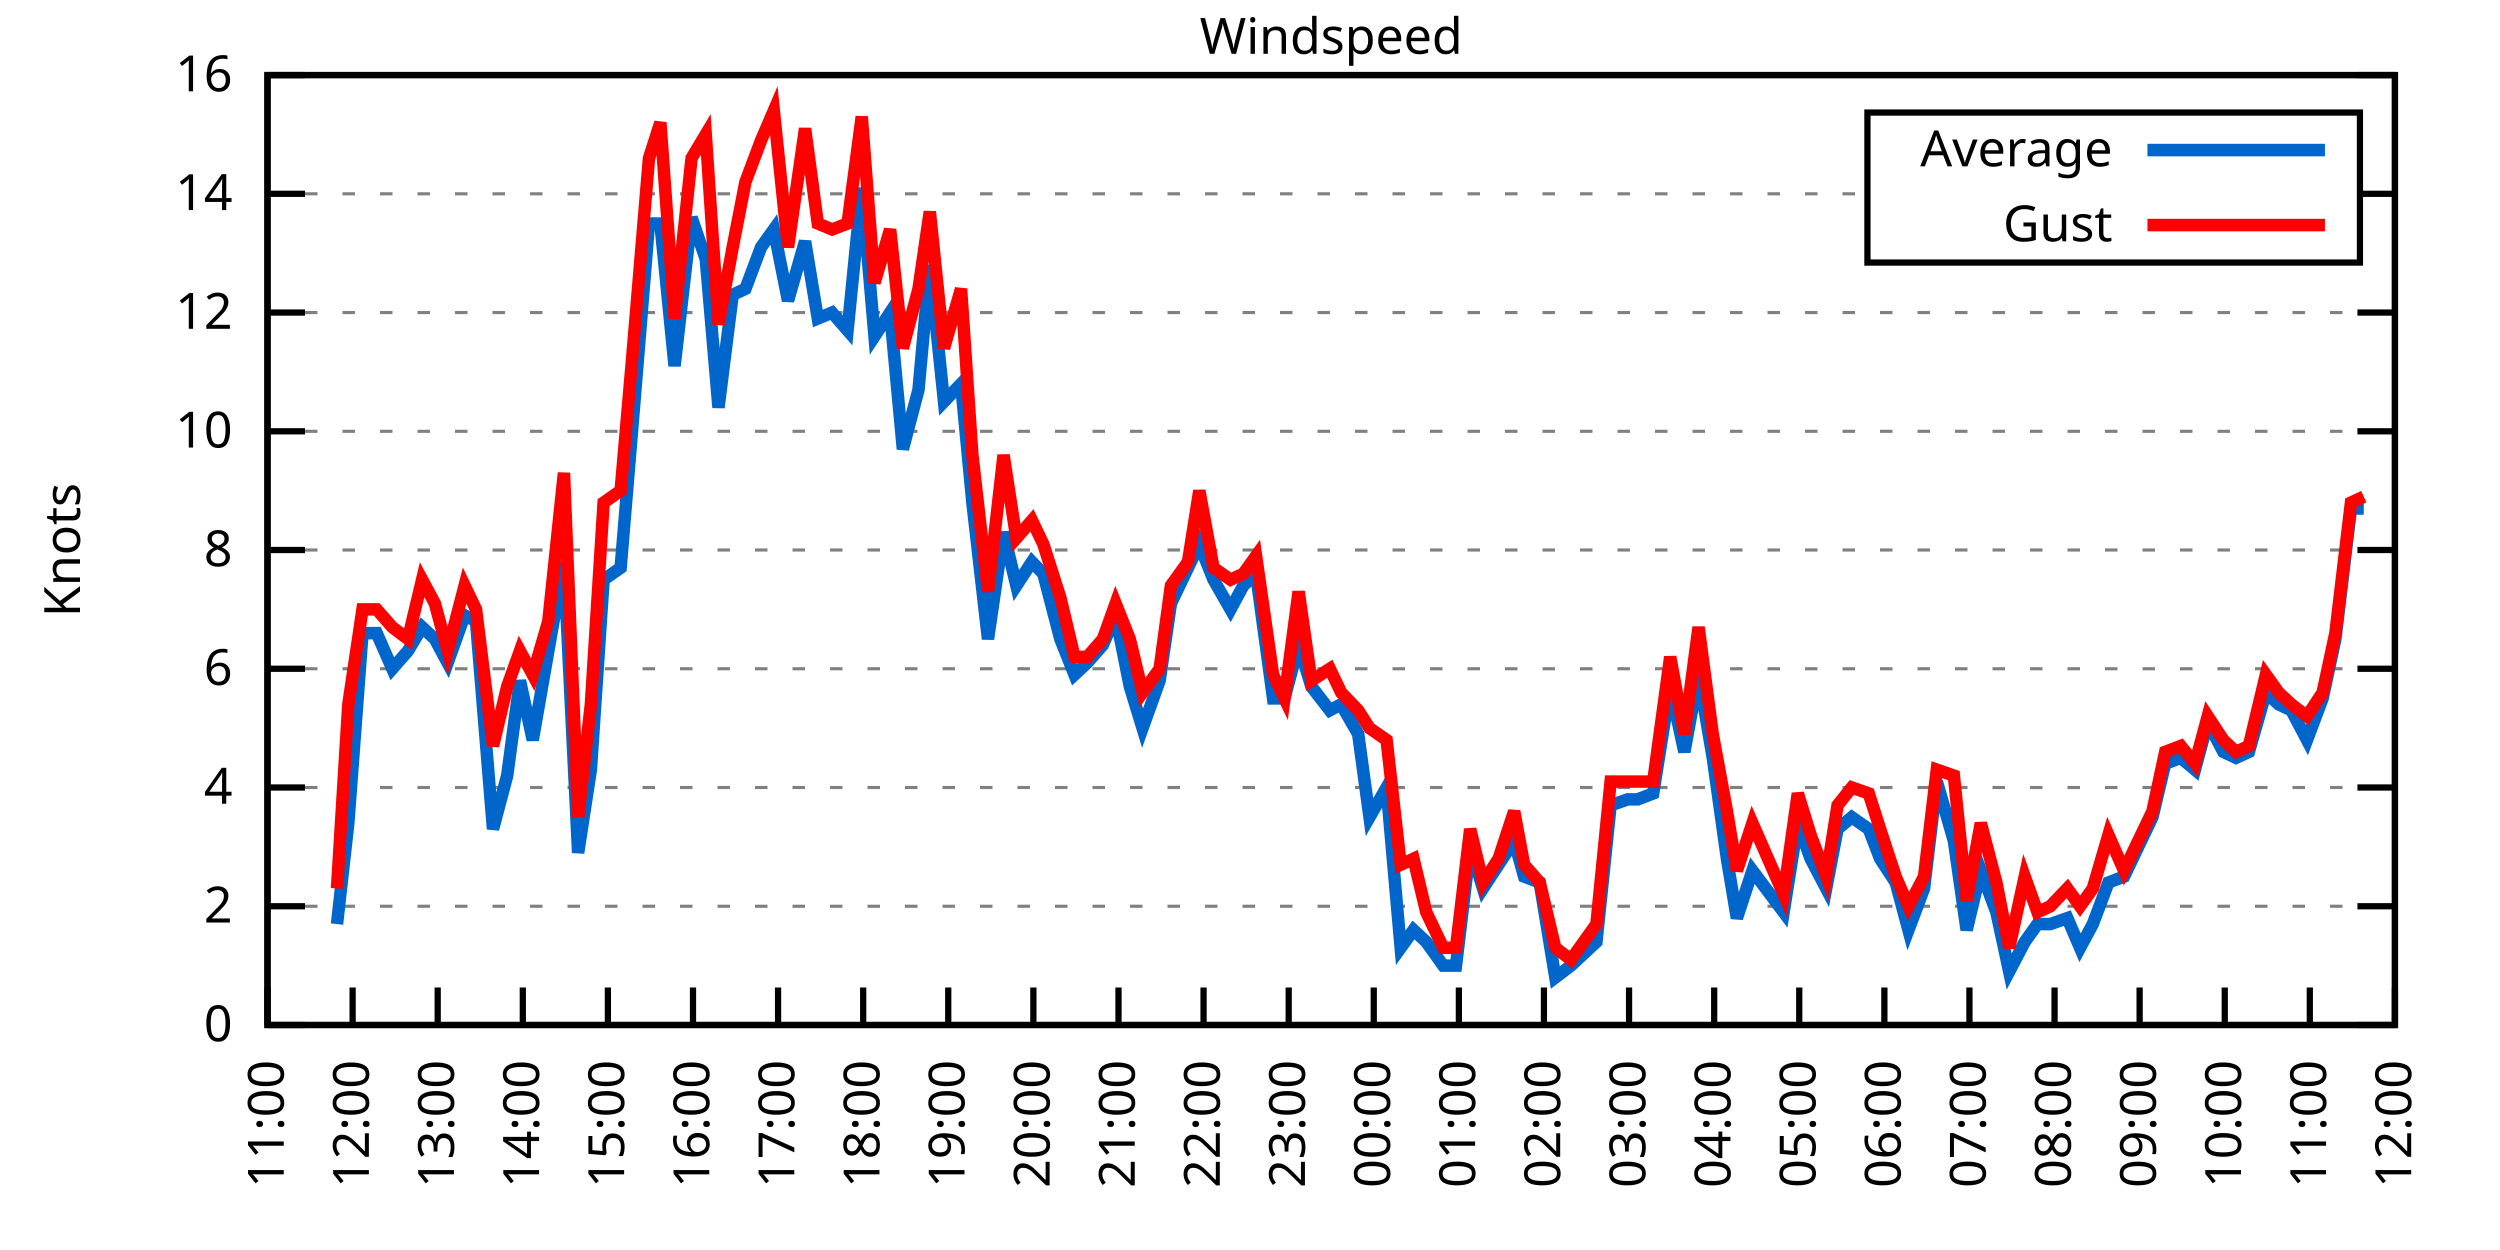
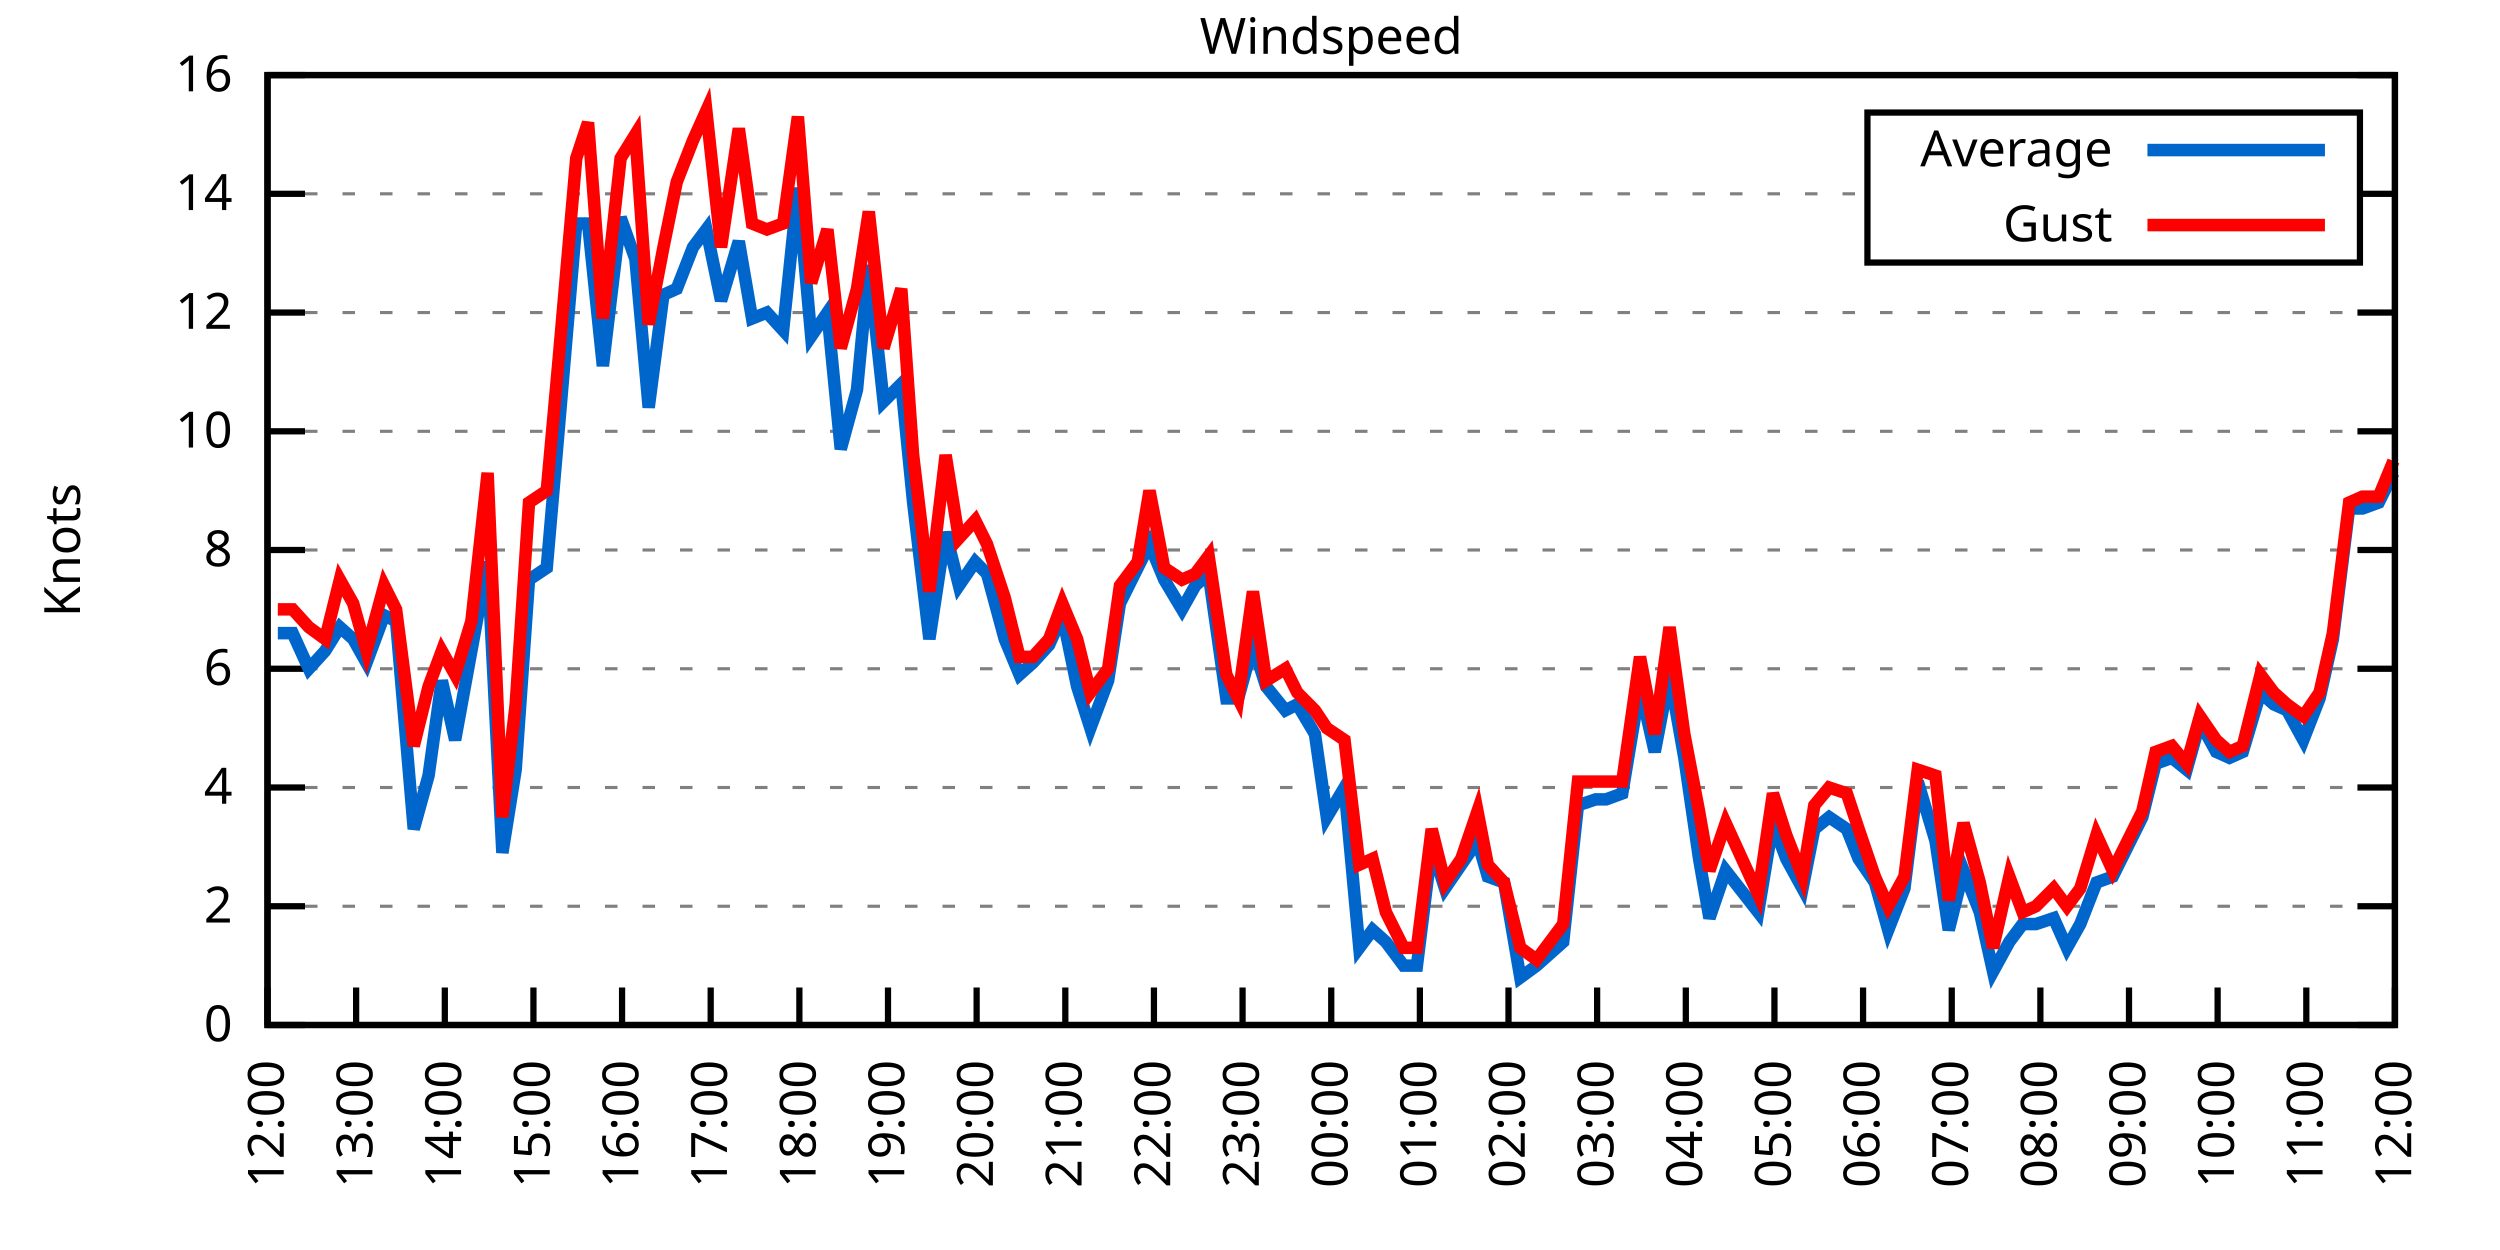
<svg xmlns="http://www.w3.org/2000/svg" xmlns:xlink="http://www.w3.org/1999/xlink" width="400" height="200" viewBox="0 0 400 200">
  <g id="gnuplot_canvas">
    <rect x="0" y="0" width="400" height="200" fill="none" />
    <defs>
      <circle id="gpDot" r="0.5" stroke-width="0.5" stroke="currentColor" />
      <path id="gpPt0" stroke-width="0.333" stroke="currentColor" d="M-1,0 h2 M0,-1 v2" />
      <path id="gpPt1" stroke-width="0.333" stroke="currentColor" d="M-1,-1 L1,1 M1,-1 L-1,1" />
      <path id="gpPt2" stroke-width="0.333" stroke="currentColor" d="M-1,0 L1,0 M0,-1 L0,1 M-1,-1 L1,1 M-1,1 L1,-1" />
      <rect id="gpPt3" stroke-width="0.333" stroke="currentColor" x="-1" y="-1" width="2" height="2" />
      <rect id="gpPt4" stroke-width="0.333" stroke="currentColor" fill="currentColor" x="-1" y="-1" width="2" height="2" />
      <circle id="gpPt5" stroke-width="0.333" stroke="currentColor" cx="0" cy="0" r="1" />
      <use xlink:href="#gpPt5" id="gpPt6" fill="currentColor" stroke="none" />
      <path id="gpPt7" stroke-width="0.333" stroke="currentColor" d="M0,-1.33 L-1.33,0.67 L1.33,0.67 z" />
      <use xlink:href="#gpPt7" id="gpPt8" fill="currentColor" stroke="none" />
      <use xlink:href="#gpPt7" id="gpPt9" stroke="currentColor" transform="rotate(180)" />
      <use xlink:href="#gpPt9" id="gpPt10" fill="currentColor" stroke="none" />
      <use xlink:href="#gpPt3" id="gpPt11" stroke="currentColor" transform="rotate(45)" />
      <use xlink:href="#gpPt11" id="gpPt12" fill="currentColor" stroke="none" />
      <path id="gpPt13" stroke-width="0.333" stroke="currentColor" d="M0,1.330 L1.265,0.411 L0.782,-1.067 L-0.782,-1.076 L-1.265,0.411 z" />
      <use xlink:href="#gpPt13" id="gpPt14" fill="currentColor" stroke="none" />
      <filter id="textbox" filterUnits="objectBoundingBox" x="0" y="0" height="1" width="1">
        <feFlood flood-color="white" flood-opacity="1" result="bgnd" />
        <feComposite in="SourceGraphic" in2="bgnd" operator="atop" />
      </filter>
      <filter id="greybox" filterUnits="objectBoundingBox" x="0" y="0" height="1" width="1">
        <feFlood flood-color="lightgrey" flood-opacity="1" result="grey" />
        <feComposite in="SourceGraphic" in2="grey" operator="atop" />
      </filter>
    </defs>
    <g fill="none" color="white" stroke="currentColor" stroke-width="1.00" stroke-linecap="butt" stroke-linejoin="miter">
</g>
    <g fill="none" color="black" stroke="currentColor" stroke-width="1.00" stroke-linecap="butt" stroke-linejoin="miter">
      <g stroke="none" shape-rendering="crispEdges">
        <polygon fill="rgb(255, 255, 255)" points="42.80,164.00 383.18,164.00 383.18,12.02 42.80,12.02 " />
      </g>
    </g>
    <g fill="none" color="black" stroke="currentColor" stroke-width="1.00" stroke-linecap="butt" stroke-linejoin="miter">
</g>
    <g fill="none" color="black" stroke="black" stroke-width="0.50" stroke-linecap="butt" stroke-linejoin="miter">
</g>
    <g fill="none" color="gray" stroke="currentColor" stroke-width="0.50" stroke-linecap="butt" stroke-linejoin="miter">
      <path stroke="gray" stroke-dasharray="2,4" class="gridline" d="M42.80,164.00 L383.19,164.00  " />
    </g>
    <g fill="none" color="gray" stroke="gray" stroke-width="1.00" stroke-linecap="butt" stroke-linejoin="miter">
</g>
    <g fill="none" color="black" stroke="currentColor" stroke-width="1.00" stroke-linecap="butt" stroke-linejoin="miter">
      <path stroke="black" d="M42.80,164.00 L48.80,164.00 M383.19,164.00 L377.19,164.00  " />
      <g transform="translate(37.20,166.60)" stroke="none" fill="black" font-family="Sans" font-size="8.00" text-anchor="end">
        <text>
          <tspan font-family="Sans"> 0</tspan>
        </text>
      </g>
    </g>
    <g fill="none" color="black" stroke="currentColor" stroke-width="1.00" stroke-linecap="butt" stroke-linejoin="miter">
</g>
    <g fill="none" color="black" stroke="black" stroke-width="0.50" stroke-linecap="butt" stroke-linejoin="miter">
</g>
    <g fill="none" color="gray" stroke="currentColor" stroke-width="0.50" stroke-linecap="butt" stroke-linejoin="miter">
      <path stroke="gray" stroke-dasharray="2,4" class="gridline" d="M42.80,145.00 L383.19,145.00  " />
    </g>
    <g fill="none" color="gray" stroke="gray" stroke-width="1.00" stroke-linecap="butt" stroke-linejoin="miter">
</g>
    <g fill="none" color="black" stroke="currentColor" stroke-width="1.00" stroke-linecap="butt" stroke-linejoin="miter">
      <path stroke="black" d="M42.80,145.00 L48.80,145.00 M383.19,145.00 L377.19,145.00  " />
      <g transform="translate(37.20,147.60)" stroke="none" fill="black" font-family="Sans" font-size="8.00" text-anchor="end">
        <text>
          <tspan font-family="Sans"> 2</tspan>
        </text>
      </g>
    </g>
    <g fill="none" color="black" stroke="currentColor" stroke-width="1.00" stroke-linecap="butt" stroke-linejoin="miter">
</g>
    <g fill="none" color="black" stroke="black" stroke-width="0.50" stroke-linecap="butt" stroke-linejoin="miter">
</g>
    <g fill="none" color="gray" stroke="currentColor" stroke-width="0.50" stroke-linecap="butt" stroke-linejoin="miter">
      <path stroke="gray" stroke-dasharray="2,4" class="gridline" d="M42.80,126.00 L383.19,126.00  " />
    </g>
    <g fill="none" color="gray" stroke="gray" stroke-width="1.00" stroke-linecap="butt" stroke-linejoin="miter">
</g>
    <g fill="none" color="black" stroke="currentColor" stroke-width="1.00" stroke-linecap="butt" stroke-linejoin="miter">
      <path stroke="black" d="M42.80,126.00 L48.80,126.00 M383.19,126.00 L377.19,126.00  " />
      <g transform="translate(37.20,128.60)" stroke="none" fill="black" font-family="Sans" font-size="8.00" text-anchor="end">
        <text>
          <tspan font-family="Sans"> 4</tspan>
        </text>
      </g>
    </g>
    <g fill="none" color="black" stroke="currentColor" stroke-width="1.00" stroke-linecap="butt" stroke-linejoin="miter">
</g>
    <g fill="none" color="black" stroke="black" stroke-width="0.50" stroke-linecap="butt" stroke-linejoin="miter">
</g>
    <g fill="none" color="gray" stroke="currentColor" stroke-width="0.50" stroke-linecap="butt" stroke-linejoin="miter">
      <path stroke="gray" stroke-dasharray="2,4" class="gridline" d="M42.80,107.00 L383.19,107.00  " />
    </g>
    <g fill="none" color="gray" stroke="gray" stroke-width="1.00" stroke-linecap="butt" stroke-linejoin="miter">
</g>
    <g fill="none" color="black" stroke="currentColor" stroke-width="1.00" stroke-linecap="butt" stroke-linejoin="miter">
      <path stroke="black" d="M42.80,107.00 L48.80,107.00 M383.19,107.00 L377.19,107.00  " />
      <g transform="translate(37.20,109.60)" stroke="none" fill="black" font-family="Sans" font-size="8.00" text-anchor="end">
        <text>
          <tspan font-family="Sans"> 6</tspan>
        </text>
      </g>
    </g>
    <g fill="none" color="black" stroke="currentColor" stroke-width="1.00" stroke-linecap="butt" stroke-linejoin="miter">
</g>
    <g fill="none" color="black" stroke="black" stroke-width="0.50" stroke-linecap="butt" stroke-linejoin="miter">
</g>
    <g fill="none" color="gray" stroke="currentColor" stroke-width="0.50" stroke-linecap="butt" stroke-linejoin="miter">
      <path stroke="gray" stroke-dasharray="2,4" class="gridline" d="M42.80,88.00 L383.19,88.00  " />
    </g>
    <g fill="none" color="gray" stroke="gray" stroke-width="1.00" stroke-linecap="butt" stroke-linejoin="miter">
</g>
    <g fill="none" color="black" stroke="currentColor" stroke-width="1.00" stroke-linecap="butt" stroke-linejoin="miter">
      <path stroke="black" d="M42.80,88.00 L48.80,88.00 M383.19,88.00 L377.19,88.00  " />
      <g transform="translate(37.20,90.60)" stroke="none" fill="black" font-family="Sans" font-size="8.00" text-anchor="end">
        <text>
          <tspan font-family="Sans"> 8</tspan>
        </text>
      </g>
    </g>
    <g fill="none" color="black" stroke="currentColor" stroke-width="1.00" stroke-linecap="butt" stroke-linejoin="miter">
</g>
    <g fill="none" color="black" stroke="black" stroke-width="0.50" stroke-linecap="butt" stroke-linejoin="miter">
</g>
    <g fill="none" color="gray" stroke="currentColor" stroke-width="0.50" stroke-linecap="butt" stroke-linejoin="miter">
      <path stroke="gray" stroke-dasharray="2,4" class="gridline" d="M42.80,69.01 L383.19,69.01  " />
    </g>
    <g fill="none" color="gray" stroke="gray" stroke-width="1.00" stroke-linecap="butt" stroke-linejoin="miter">
</g>
    <g fill="none" color="black" stroke="currentColor" stroke-width="1.00" stroke-linecap="butt" stroke-linejoin="miter">
      <path stroke="black" d="M42.80,69.01 L48.80,69.01 M383.19,69.01 L377.19,69.01  " />
      <g transform="translate(37.20,71.61)" stroke="none" fill="black" font-family="Sans" font-size="8.00" text-anchor="end">
        <text>
          <tspan font-family="Sans"> 10</tspan>
        </text>
      </g>
    </g>
    <g fill="none" color="black" stroke="currentColor" stroke-width="1.00" stroke-linecap="butt" stroke-linejoin="miter">
</g>
    <g fill="none" color="black" stroke="black" stroke-width="0.50" stroke-linecap="butt" stroke-linejoin="miter">
</g>
    <g fill="none" color="gray" stroke="currentColor" stroke-width="0.50" stroke-linecap="butt" stroke-linejoin="miter">
      <path stroke="gray" stroke-dasharray="2,4" class="gridline" d="M42.80,50.01 L383.19,50.01  " />
    </g>
    <g fill="none" color="gray" stroke="gray" stroke-width="1.00" stroke-linecap="butt" stroke-linejoin="miter">
</g>
    <g fill="none" color="black" stroke="currentColor" stroke-width="1.00" stroke-linecap="butt" stroke-linejoin="miter">
      <path stroke="black" d="M42.80,50.01 L48.80,50.01 M383.19,50.01 L377.19,50.01  " />
      <g transform="translate(37.20,52.61)" stroke="none" fill="black" font-family="Sans" font-size="8.00" text-anchor="end">
        <text>
          <tspan font-family="Sans"> 12</tspan>
        </text>
      </g>
    </g>
    <g fill="none" color="black" stroke="currentColor" stroke-width="1.00" stroke-linecap="butt" stroke-linejoin="miter">
</g>
    <g fill="none" color="black" stroke="black" stroke-width="0.50" stroke-linecap="butt" stroke-linejoin="miter">
</g>
    <g fill="none" color="gray" stroke="currentColor" stroke-width="0.50" stroke-linecap="butt" stroke-linejoin="miter">
      <path stroke="gray" stroke-dasharray="2,4" class="gridline" d="M42.80,31.01 L298.79,31.01 M377.59,31.01 L383.19,31.01  " />
    </g>
    <g fill="none" color="gray" stroke="gray" stroke-width="1.00" stroke-linecap="butt" stroke-linejoin="miter">
</g>
    <g fill="none" color="black" stroke="currentColor" stroke-width="1.00" stroke-linecap="butt" stroke-linejoin="miter">
      <path stroke="black" d="M42.80,31.01 L48.80,31.01 M383.19,31.01 L377.19,31.01  " />
      <g transform="translate(37.20,33.61)" stroke="none" fill="black" font-family="Sans" font-size="8.00" text-anchor="end">
        <text>
          <tspan font-family="Sans"> 14</tspan>
        </text>
      </g>
    </g>
    <g fill="none" color="black" stroke="currentColor" stroke-width="1.00" stroke-linecap="butt" stroke-linejoin="miter">
</g>
    <g fill="none" color="black" stroke="black" stroke-width="0.50" stroke-linecap="butt" stroke-linejoin="miter">
</g>
    <g fill="none" color="gray" stroke="currentColor" stroke-width="0.50" stroke-linecap="butt" stroke-linejoin="miter">
      <path stroke="gray" stroke-dasharray="2,4" class="gridline" d="M42.80,12.01 L383.19,12.01  " />
    </g>
    <g fill="none" color="gray" stroke="gray" stroke-width="1.00" stroke-linecap="butt" stroke-linejoin="miter">
</g>
    <g fill="none" color="black" stroke="currentColor" stroke-width="1.00" stroke-linecap="butt" stroke-linejoin="miter">
      <path stroke="black" d="M42.80,12.01 L48.80,12.01 M383.19,12.01 L377.19,12.01  " />
      <g transform="translate(37.20,14.61)" stroke="none" fill="black" font-family="Sans" font-size="8.00" text-anchor="end">
        <text>
          <tspan font-family="Sans"> 16</tspan>
        </text>
      </g>
    </g>
    <g fill="none" color="black" stroke="currentColor" stroke-width="1.00" stroke-linecap="butt" stroke-linejoin="miter">
      <path stroke="black" d="M42.80,164.00 L42.80,158.00  " />
      <g transform="translate(45.40,169.60) rotate(270.00)" stroke="none" fill="black" font-family="Sans" font-size="8.00" text-anchor="end">
        <text>
-           <tspan font-family="Sans">11:00</tspan>
-         </text>
-       </g>
-     </g>
-     <g fill="none" color="black" stroke="currentColor" stroke-width="1.00" stroke-linecap="butt" stroke-linejoin="miter">
-       <path stroke="black" d="M56.42,164.00 L56.42,158.00  " />
-       <g transform="translate(59.02,169.60) rotate(270.00)" stroke="none" fill="black" font-family="Sans" font-size="8.00" text-anchor="end">
-         <text>
          <tspan font-family="Sans">12:00</tspan>
        </text>
      </g>
    </g>
    <g fill="none" color="black" stroke="currentColor" stroke-width="1.00" stroke-linecap="butt" stroke-linejoin="miter">
-       <path stroke="black" d="M70.03,164.00 L70.03,158.00  " />
-       <g transform="translate(72.63,169.60) rotate(270.00)" stroke="none" fill="black" font-family="Sans" font-size="8.00" text-anchor="end">
+       <path stroke="black" d="M56.98,164.00 L56.98,158.00  " />
+       <g transform="translate(59.58,169.60) rotate(270.00)" stroke="none" fill="black" font-family="Sans" font-size="8.00" text-anchor="end">
        <text>
          <tspan font-family="Sans">13:00</tspan>
        </text>
      </g>
    </g>
    <g fill="none" color="black" stroke="currentColor" stroke-width="1.00" stroke-linecap="butt" stroke-linejoin="miter">
-       <path stroke="black" d="M83.65,164.00 L83.65,158.00  " />
-       <g transform="translate(86.25,169.60) rotate(270.00)" stroke="none" fill="black" font-family="Sans" font-size="8.00" text-anchor="end">
+       <path stroke="black" d="M71.17,164.00 L71.17,158.00  " />
+       <g transform="translate(73.77,169.60) rotate(270.00)" stroke="none" fill="black" font-family="Sans" font-size="8.00" text-anchor="end">
        <text>
          <tspan font-family="Sans">14:00</tspan>
        </text>
      </g>
    </g>
    <g fill="none" color="black" stroke="currentColor" stroke-width="1.00" stroke-linecap="butt" stroke-linejoin="miter">
-       <path stroke="black" d="M97.26,164.00 L97.26,158.00  " />
-       <g transform="translate(99.86,169.60) rotate(270.00)" stroke="none" fill="black" font-family="Sans" font-size="8.00" text-anchor="end">
+       <path stroke="black" d="M85.35,164.00 L85.35,158.00  " />
+       <g transform="translate(87.95,169.60) rotate(270.00)" stroke="none" fill="black" font-family="Sans" font-size="8.00" text-anchor="end">
        <text>
          <tspan font-family="Sans">15:00</tspan>
        </text>
      </g>
    </g>
    <g fill="none" color="black" stroke="currentColor" stroke-width="1.00" stroke-linecap="butt" stroke-linejoin="miter">
-       <path stroke="black" d="M110.88,164.00 L110.88,158.00  " />
-       <g transform="translate(113.48,169.60) rotate(270.00)" stroke="none" fill="black" font-family="Sans" font-size="8.00" text-anchor="end">
+       <path stroke="black" d="M99.53,164.00 L99.53,158.00  " />
+       <g transform="translate(102.13,169.60) rotate(270.00)" stroke="none" fill="black" font-family="Sans" font-size="8.00" text-anchor="end">
        <text>
          <tspan font-family="Sans">16:00</tspan>
        </text>
      </g>
    </g>
    <g fill="none" color="black" stroke="currentColor" stroke-width="1.00" stroke-linecap="butt" stroke-linejoin="miter">
-       <path stroke="black" d="M124.49,164.00 L124.49,158.00  " />
-       <g transform="translate(127.09,169.60) rotate(270.00)" stroke="none" fill="black" font-family="Sans" font-size="8.00" text-anchor="end">
+       <path stroke="black" d="M113.71,164.00 L113.71,158.00  " />
+       <g transform="translate(116.31,169.60) rotate(270.00)" stroke="none" fill="black" font-family="Sans" font-size="8.00" text-anchor="end">
        <text>
          <tspan font-family="Sans">17:00</tspan>
        </text>
      </g>
    </g>
    <g fill="none" color="black" stroke="currentColor" stroke-width="1.00" stroke-linecap="butt" stroke-linejoin="miter">
-       <path stroke="black" d="M138.11,164.00 L138.11,158.00  " />
-       <g transform="translate(140.71,169.60) rotate(270.00)" stroke="none" fill="black" font-family="Sans" font-size="8.00" text-anchor="end">
+       <path stroke="black" d="M127.90,164.00 L127.90,158.00  " />
+       <g transform="translate(130.50,169.60) rotate(270.00)" stroke="none" fill="black" font-family="Sans" font-size="8.00" text-anchor="end">
        <text>
          <tspan font-family="Sans">18:00</tspan>
        </text>
      </g>
    </g>
    <g fill="none" color="black" stroke="currentColor" stroke-width="1.00" stroke-linecap="butt" stroke-linejoin="miter">
-       <path stroke="black" d="M151.72,164.00 L151.72,158.00  " />
-       <g transform="translate(154.32,169.60) rotate(270.00)" stroke="none" fill="black" font-family="Sans" font-size="8.00" text-anchor="end">
+       <path stroke="black" d="M142.08,164.00 L142.08,158.00  " />
+       <g transform="translate(144.68,169.60) rotate(270.00)" stroke="none" fill="black" font-family="Sans" font-size="8.00" text-anchor="end">
        <text>
          <tspan font-family="Sans">19:00</tspan>
        </text>
      </g>
    </g>
    <g fill="none" color="black" stroke="currentColor" stroke-width="1.00" stroke-linecap="butt" stroke-linejoin="miter">
-       <path stroke="black" d="M165.34,164.00 L165.34,158.00  " />
-       <g transform="translate(167.94,169.60) rotate(270.00)" stroke="none" fill="black" font-family="Sans" font-size="8.00" text-anchor="end">
+       <path stroke="black" d="M156.26,164.00 L156.26,158.00  " />
+       <g transform="translate(158.86,169.60) rotate(270.00)" stroke="none" fill="black" font-family="Sans" font-size="8.00" text-anchor="end">
        <text>
          <tspan font-family="Sans">20:00</tspan>
        </text>
      </g>
    </g>
    <g fill="none" color="black" stroke="currentColor" stroke-width="1.00" stroke-linecap="butt" stroke-linejoin="miter">
-       <path stroke="black" d="M178.96,164.00 L178.96,158.00  " />
-       <g transform="translate(181.56,169.60) rotate(270.00)" stroke="none" fill="black" font-family="Sans" font-size="8.00" text-anchor="end">
+       <path stroke="black" d="M170.45,164.00 L170.45,158.00  " />
+       <g transform="translate(173.05,169.60) rotate(270.00)" stroke="none" fill="black" font-family="Sans" font-size="8.00" text-anchor="end">
        <text>
          <tspan font-family="Sans">21:00</tspan>
        </text>
      </g>
    </g>
    <g fill="none" color="black" stroke="currentColor" stroke-width="1.00" stroke-linecap="butt" stroke-linejoin="miter">
-       <path stroke="black" d="M192.57,164.00 L192.57,158.00  " />
-       <g transform="translate(195.17,169.60) rotate(270.00)" stroke="none" fill="black" font-family="Sans" font-size="8.00" text-anchor="end">
+       <path stroke="black" d="M184.63,164.00 L184.63,158.00  " />
+       <g transform="translate(187.23,169.60) rotate(270.00)" stroke="none" fill="black" font-family="Sans" font-size="8.00" text-anchor="end">
        <text>
          <tspan font-family="Sans">22:00</tspan>
        </text>
      </g>
    </g>
    <g fill="none" color="black" stroke="currentColor" stroke-width="1.00" stroke-linecap="butt" stroke-linejoin="miter">
-       <path stroke="black" d="M206.19,164.00 L206.19,158.00  " />
-       <g transform="translate(208.79,169.60) rotate(270.00)" stroke="none" fill="black" font-family="Sans" font-size="8.00" text-anchor="end">
+       <path stroke="black" d="M198.81,164.00 L198.81,158.00  " />
+       <g transform="translate(201.41,169.60) rotate(270.00)" stroke="none" fill="black" font-family="Sans" font-size="8.00" text-anchor="end">
        <text>
          <tspan font-family="Sans">23:00</tspan>
        </text>
      </g>
    </g>
    <g fill="none" color="black" stroke="currentColor" stroke-width="1.00" stroke-linecap="butt" stroke-linejoin="miter">
-       <path stroke="black" d="M219.80,164.00 L219.80,158.00  " />
-       <g transform="translate(222.40,169.60) rotate(270.00)" stroke="none" fill="black" font-family="Sans" font-size="8.00" text-anchor="end">
+       <path stroke="black" d="M213.00,164.00 L213.00,158.00  " />
+       <g transform="translate(215.60,169.60) rotate(270.00)" stroke="none" fill="black" font-family="Sans" font-size="8.00" text-anchor="end">
        <text>
          <tspan font-family="Sans">00:00</tspan>
        </text>
      </g>
    </g>
    <g fill="none" color="black" stroke="currentColor" stroke-width="1.00" stroke-linecap="butt" stroke-linejoin="miter">
-       <path stroke="black" d="M233.42,164.00 L233.42,158.00  " />
-       <g transform="translate(236.02,169.60) rotate(270.00)" stroke="none" fill="black" font-family="Sans" font-size="8.00" text-anchor="end">
+       <path stroke="black" d="M227.18,164.00 L227.18,158.00  " />
+       <g transform="translate(229.78,169.60) rotate(270.00)" stroke="none" fill="black" font-family="Sans" font-size="8.00" text-anchor="end">
        <text>
          <tspan font-family="Sans">01:00</tspan>
        </text>
      </g>
    </g>
    <g fill="none" color="black" stroke="currentColor" stroke-width="1.00" stroke-linecap="butt" stroke-linejoin="miter">
-       <path stroke="black" d="M247.03,164.00 L247.03,158.00  " />
-       <g transform="translate(249.63,169.60) rotate(270.00)" stroke="none" fill="black" font-family="Sans" font-size="8.00" text-anchor="end">
+       <path stroke="black" d="M241.36,164.00 L241.36,158.00  " />
+       <g transform="translate(243.96,169.60) rotate(270.00)" stroke="none" fill="black" font-family="Sans" font-size="8.00" text-anchor="end">
        <text>
          <tspan font-family="Sans">02:00</tspan>
        </text>
      </g>
    </g>
    <g fill="none" color="black" stroke="currentColor" stroke-width="1.00" stroke-linecap="butt" stroke-linejoin="miter">
-       <path stroke="black" d="M260.65,164.00 L260.65,158.00  " />
-       <g transform="translate(263.25,169.60) rotate(270.00)" stroke="none" fill="black" font-family="Sans" font-size="8.00" text-anchor="end">
+       <path stroke="black" d="M255.54,164.00 L255.54,158.00  " />
+       <g transform="translate(258.14,169.60) rotate(270.00)" stroke="none" fill="black" font-family="Sans" font-size="8.00" text-anchor="end">
        <text>
          <tspan font-family="Sans">03:00</tspan>
        </text>
      </g>
    </g>
    <g fill="none" color="black" stroke="currentColor" stroke-width="1.00" stroke-linecap="butt" stroke-linejoin="miter">
-       <path stroke="black" d="M274.27,164.00 L274.27,158.00  " />
-       <g transform="translate(276.87,169.60) rotate(270.00)" stroke="none" fill="black" font-family="Sans" font-size="8.00" text-anchor="end">
+       <path stroke="black" d="M269.73,164.00 L269.73,158.00  " />
+       <g transform="translate(272.33,169.60) rotate(270.00)" stroke="none" fill="black" font-family="Sans" font-size="8.00" text-anchor="end">
        <text>
          <tspan font-family="Sans">04:00</tspan>
        </text>
      </g>
    </g>
    <g fill="none" color="black" stroke="currentColor" stroke-width="1.00" stroke-linecap="butt" stroke-linejoin="miter">
-       <path stroke="black" d="M287.88,164.00 L287.88,158.00  " />
-       <g transform="translate(290.48,169.60) rotate(270.00)" stroke="none" fill="black" font-family="Sans" font-size="8.00" text-anchor="end">
+       <path stroke="black" d="M283.91,164.00 L283.91,158.00  " />
+       <g transform="translate(286.51,169.60) rotate(270.00)" stroke="none" fill="black" font-family="Sans" font-size="8.00" text-anchor="end">
        <text>
          <tspan font-family="Sans">05:00</tspan>
        </text>
      </g>
    </g>
    <g fill="none" color="black" stroke="currentColor" stroke-width="1.00" stroke-linecap="butt" stroke-linejoin="miter">
-       <path stroke="black" d="M301.50,164.00 L301.50,158.00  " />
-       <g transform="translate(304.10,169.60) rotate(270.00)" stroke="none" fill="black" font-family="Sans" font-size="8.00" text-anchor="end">
+       <path stroke="black" d="M298.09,164.00 L298.09,158.00  " />
+       <g transform="translate(300.69,169.60) rotate(270.00)" stroke="none" fill="black" font-family="Sans" font-size="8.00" text-anchor="end">
        <text>
          <tspan font-family="Sans">06:00</tspan>
        </text>
      </g>
    </g>
    <g fill="none" color="black" stroke="currentColor" stroke-width="1.00" stroke-linecap="butt" stroke-linejoin="miter">
-       <path stroke="black" d="M315.11,164.00 L315.11,158.00  " />
-       <g transform="translate(317.71,169.60) rotate(270.00)" stroke="none" fill="black" font-family="Sans" font-size="8.00" text-anchor="end">
+       <path stroke="black" d="M312.28,164.00 L312.28,158.00  " />
+       <g transform="translate(314.88,169.60) rotate(270.00)" stroke="none" fill="black" font-family="Sans" font-size="8.00" text-anchor="end">
        <text>
          <tspan font-family="Sans">07:00</tspan>
        </text>
      </g>
    </g>
    <g fill="none" color="black" stroke="currentColor" stroke-width="1.00" stroke-linecap="butt" stroke-linejoin="miter">
-       <path stroke="black" d="M328.73,164.00 L328.73,158.00  " />
-       <g transform="translate(331.33,169.60) rotate(270.00)" stroke="none" fill="black" font-family="Sans" font-size="8.00" text-anchor="end">
+       <path stroke="black" d="M326.46,164.00 L326.46,158.00  " />
+       <g transform="translate(329.06,169.60) rotate(270.00)" stroke="none" fill="black" font-family="Sans" font-size="8.00" text-anchor="end">
        <text>
          <tspan font-family="Sans">08:00</tspan>
        </text>
      </g>
    </g>
    <g fill="none" color="black" stroke="currentColor" stroke-width="1.00" stroke-linecap="butt" stroke-linejoin="miter">
-       <path stroke="black" d="M342.34,164.00 L342.34,158.00  " />
-       <g transform="translate(344.94,169.60) rotate(270.00)" stroke="none" fill="black" font-family="Sans" font-size="8.00" text-anchor="end">
+       <path stroke="black" d="M340.64,164.00 L340.64,158.00  " />
+       <g transform="translate(343.24,169.60) rotate(270.00)" stroke="none" fill="black" font-family="Sans" font-size="8.00" text-anchor="end">
        <text>
          <tspan font-family="Sans">09:00</tspan>
        </text>
      </g>
    </g>
    <g fill="none" color="black" stroke="currentColor" stroke-width="1.00" stroke-linecap="butt" stroke-linejoin="miter">
-       <path stroke="black" d="M355.96,164.00 L355.96,158.00  " />
-       <g transform="translate(358.56,169.60) rotate(270.00)" stroke="none" fill="black" font-family="Sans" font-size="8.00" text-anchor="end">
+       <path stroke="black" d="M354.82,164.00 L354.82,158.00  " />
+       <g transform="translate(357.42,169.60) rotate(270.00)" stroke="none" fill="black" font-family="Sans" font-size="8.00" text-anchor="end">
        <text>
          <tspan font-family="Sans">10:00</tspan>
        </text>
      </g>
    </g>
    <g fill="none" color="black" stroke="currentColor" stroke-width="1.00" stroke-linecap="butt" stroke-linejoin="miter">
-       <path stroke="black" d="M369.57,164.00 L369.57,158.00  " />
-       <g transform="translate(372.17,169.60) rotate(270.00)" stroke="none" fill="black" font-family="Sans" font-size="8.00" text-anchor="end">
+       <path stroke="black" d="M369.01,164.00 L369.01,158.00  " />
+       <g transform="translate(371.61,169.60) rotate(270.00)" stroke="none" fill="black" font-family="Sans" font-size="8.00" text-anchor="end">
        <text>
          <tspan font-family="Sans">11:00</tspan>
        </text>
      </g>
    </g>
    <g fill="none" color="black" stroke="currentColor" stroke-width="1.00" stroke-linecap="butt" stroke-linejoin="miter">
      <path stroke="black" d="M383.19,164.00 L383.19,158.00  " />
      <g transform="translate(385.79,169.60) rotate(270.00)" stroke="none" fill="black" font-family="Sans" font-size="8.00" text-anchor="end">
        <text>
          <tspan font-family="Sans">12:00</tspan>
        </text>
      </g>
    </g>
    <g fill="none" color="black" stroke="currentColor" stroke-width="1.00" stroke-linecap="butt" stroke-linejoin="miter">
</g>
    <g fill="none" color="black" stroke="currentColor" stroke-width="1.00" stroke-linecap="butt" stroke-linejoin="miter">
      <path stroke="black" d="M42.80,12.01 L42.80,164.00 L383.19,164.00 L383.19,12.01 L42.80,12.01 Z  " />
    </g>
    <g fill="none" color="black" stroke="currentColor" stroke-width="1.00" stroke-linecap="butt" stroke-linejoin="miter">
</g>
    <g fill="none" color="black" stroke="currentColor" stroke-width="1.00" stroke-linecap="butt" stroke-linejoin="miter">
      <path stroke="black" d="M298.79,42.01 L298.79,18.01 L377.59,18.01 L377.59,42.01 L298.79,42.01 Z  " />
    </g>
    <g id="Windspeed_plot_1">
      <g fill="none" color="white" stroke="black" stroke-width="2.00" stroke-linecap="butt" stroke-linejoin="miter">
</g>
      <g fill="none" color="black" stroke="currentColor" stroke-width="2.00" stroke-linecap="butt" stroke-linejoin="miter">
        <g transform="translate(337.99,26.61)" stroke="none" fill="black" font-family="Sans" font-size="8.00" text-anchor="end">
          <text>
            <tspan font-family="Sans">Average</tspan>
          </text>
        </g>
      </g>
      <g fill="none" color="black" stroke="currentColor" stroke-width="2.00" stroke-linecap="butt" stroke-linejoin="miter">
-         <path stroke="rgb(  0, 102, 204)" d="M343.59,24.01 L371.99,24.01 M53.92,147.85 L55.73,131.70 L58.00,101.30 L60.27,101.30 L62.77,107.00 L65.27,104.15   L67.54,100.35 L69.58,102.25 L71.62,106.05 L74.34,98.45 L76.16,99.40 L78.88,132.65 L81.15,124.10 L83.19,108.90   L85.24,118.40 L87.73,104.15 L90.23,89.90 L92.50,136.45 L94.54,123.15 L96.58,92.75 L99.30,90.85 L101.12,69.01   L103.84,35.76 L105.66,35.76 L107.93,58.56 L110.65,34.81 L112.92,41.46 L114.96,65.21 L117.23,47.16 L119.27,46.21   L121.77,39.56 L123.81,36.71 L126.08,48.11 L128.81,38.61 L130.85,50.96 L133.12,50.01 L135.61,52.86 L137.88,30.06   L139.92,53.81 L142.42,50.01 L144.46,71.86 L146.96,62.36 L148.77,42.41 L151.04,64.26 L153.77,61.41 L155.58,80.41   L158.08,102.25 L160.57,85.16 L162.62,93.70 L165.11,89.90 L166.93,91.80 L169.65,102.25 L171.92,107.95 L173.96,106.05   L176.46,103.20 L178.50,98.45 L180.77,109.85 L182.81,116.50 L185.54,108.90 L187.35,96.55 L190.08,90.85 L191.89,87.06   L194.16,92.75 L196.88,97.50 L198.93,93.70 L200.97,91.80 L203.69,111.75 L205.51,111.75 L207.78,103.20 L209.82,109.85   L212.77,113.65 L214.58,112.70 L217.31,117.45 L219.12,130.75 L221.85,126.00 L224.11,151.65 L226.16,148.80 L228.20,150.70   L230.92,154.50 L232.96,154.50 L235.23,135.50 L237.28,142.15 L239.77,138.35 L242.27,134.55 L243.86,140.25 L246.35,141.20   L248.85,156.40 L251.35,154.50 L255.43,150.70 L257.70,128.85 L260.42,127.90 L262.01,127.90 L264.51,126.95 L267.23,109.85   L269.50,120.30 L271.77,107.95 L274.04,121.25 L276.31,137.40 L277.90,146.90 L280.39,139.30 L285.38,145.95 L287.65,131.70   L289.70,137.40 L292.19,142.15 L294.01,132.65 L296.28,130.75 L299.00,132.65 L300.82,137.40 L303.31,141.20 L305.35,148.80   L307.85,142.15 L309.89,125.05 L312.62,134.55 L314.66,148.80 L316.93,139.30 L319.42,145.95 L321.47,155.45 L323.96,150.70   L326.00,147.85 L328.05,147.85 L330.77,146.90 L332.81,151.65 L334.85,147.85 L337.35,141.20 L339.85,140.25 L341.66,136.45   L344.39,130.75 L346.43,122.20 L348.92,121.25 L351.19,123.15 L353.24,115.55 L355.73,120.30 L357.77,121.25 L359.82,120.30   L362.54,110.80 L364.58,112.70 L366.62,113.65 L369.12,118.40 L371.62,111.75 L373.66,102.25 L376.16,81.36 L378.20,81.36    " />
+         <path stroke="rgb(  0, 102, 204)" d="M343.59,24.01 L371.99,24.01 M44.45,101.30 L46.82,101.30 L49.42,107.00 L52.02,104.15 L54.38,100.35 L56.51,102.25   L58.64,106.05 L61.47,98.45 L63.37,99.40 L66.20,132.65 L68.57,124.10 L70.69,108.90 L72.82,118.40 L75.42,104.15   L78.02,89.90 L80.38,136.45 L82.51,123.15 L84.64,92.75 L87.48,90.85 L89.37,69.01 L92.20,35.76 L94.09,35.76   L96.46,58.56 L99.30,34.81 L101.66,41.46 L103.79,65.21 L106.15,47.16 L108.28,46.21 L110.88,39.56 L113.01,36.71   L115.37,48.11 L118.21,38.61 L120.33,50.96 L122.70,50.01 L125.30,52.86 L127.66,30.06 L129.79,53.81 L132.39,50.01   L134.52,71.86 L137.12,62.36 L139.01,42.41 L141.37,64.26 L144.21,61.41 L146.10,80.41 L148.70,102.25 L151.30,85.16   L153.43,93.70 L156.03,89.90 L157.92,91.80 L160.75,102.25 L163.12,107.95 L165.25,106.05 L167.85,103.20 L169.97,98.45   L172.34,109.85 L174.46,116.50 L177.30,108.90 L179.19,96.55 L182.03,90.85 L183.92,87.06 L186.28,92.75 L189.12,97.50   L191.25,93.70 L193.38,91.80 L196.21,111.75 L198.10,111.75 L200.47,103.20 L202.59,109.85 L205.67,113.65 L207.56,112.70   L210.39,117.45 L212.29,130.75 L215.12,126.00 L217.49,151.65 L219.61,148.80 L221.74,150.70 L224.58,154.50 L226.71,154.50   L229.07,135.50 L231.20,142.15 L233.80,138.35 L236.40,134.55 L238.05,140.25 L240.65,141.20 L243.25,156.40 L245.85,154.50   L250.11,150.70 L252.47,128.85 L255.31,127.90 L256.96,127.90 L259.56,126.95 L262.40,109.85 L264.76,120.30 L267.13,107.95   L269.49,121.25 L271.85,137.40 L273.51,146.90 L276.11,139.30 L281.31,145.95 L283.67,131.70 L285.80,137.40 L288.40,142.15   L290.29,132.65 L292.66,130.75 L295.49,132.65 L297.38,137.40 L299.98,141.20 L302.11,148.80 L304.71,142.15 L306.84,125.05   L309.68,134.55 L311.80,148.80 L314.17,139.30 L316.77,145.95 L318.89,155.45 L321.49,150.70 L323.62,147.85 L325.75,147.85   L328.59,146.90 L330.71,151.65 L332.84,147.85 L335.44,141.20 L338.04,140.25 L339.93,136.45 L342.77,130.75 L344.90,122.20   L347.50,121.25 L349.86,123.15 L351.99,115.55 L354.59,120.30 L356.72,121.25 L358.84,120.30 L361.68,110.80 L363.81,112.70   L365.93,113.65 L368.53,118.40 L371.13,111.75 L373.26,102.25 L375.86,81.36 L377.99,81.36 L380.59,80.41 L382.95,75.66    " />
      </g>
    </g>
    <g id="Windspeed_plot_2">
      <g fill="none" color="black" stroke="currentColor" stroke-width="2.00" stroke-linecap="butt" stroke-linejoin="miter">
        <g transform="translate(337.99,38.61)" stroke="none" fill="black" font-family="Sans" font-size="8.00" text-anchor="end">
          <text>
            <tspan font-family="Sans">Gust</tspan>
          </text>
        </g>
      </g>
      <g fill="none" color="black" stroke="currentColor" stroke-width="2.00" stroke-linecap="butt" stroke-linejoin="miter">
-         <path stroke="rgb(255,   0,   0)" d="M343.59,36.01 L371.99,36.01 M53.92,142.15 L55.73,112.70 L58.00,97.50 L60.27,97.50 L62.77,100.35 L65.27,102.25   L67.54,92.75 L69.58,96.55 L71.62,104.15 L74.34,93.70 L76.16,97.50 L78.88,119.35 L81.15,109.85 L83.19,104.15   L85.24,107.95 L87.73,99.40 L90.23,75.66 L92.50,130.75 L94.54,112.70 L96.58,80.41 L99.30,78.51 L101.12,57.61   L103.84,25.31 L105.66,19.61 L107.93,50.96 L110.65,25.31 L112.92,21.51 L114.96,51.91 L117.23,39.56 L119.27,29.11   L121.77,22.46 L123.81,17.71 L126.08,39.56 L128.81,20.56 L130.85,35.76 L133.12,36.71 L135.61,35.76 L137.88,18.66   L139.92,45.26 L142.42,36.71 L144.46,55.71 L146.96,46.21 L148.77,33.86 L151.04,55.71 L153.77,46.21 L155.58,72.81   L158.08,94.65 L160.57,72.81 L162.62,86.11 L165.11,83.26 L166.93,87.06 L169.65,95.60 L171.92,105.10 L173.96,105.10   L176.46,102.25 L178.50,96.55 L180.77,102.25 L182.81,110.80 L185.54,107.00 L187.35,93.70 L190.08,89.90 L191.89,78.51   L194.16,90.85 L196.88,92.75 L198.93,91.80 L200.97,88.95 L203.69,107.95 L205.51,111.75 L207.78,94.65 L209.82,108.90   L212.77,107.00 L214.58,110.80 L217.31,113.65 L219.12,116.50 L221.85,118.40 L224.11,138.35 L226.16,137.40 L228.20,145.95   L230.92,151.65 L232.96,151.65 L235.23,132.65 L237.28,141.20 L239.77,137.40 L242.27,129.80 L243.86,138.35 L246.35,141.20   L248.85,151.65 L251.35,153.55 L255.43,147.85 L257.70,125.05 L260.42,125.05 L262.01,125.05 L264.51,125.05 L267.23,105.10   L269.50,117.45 L271.77,100.35 L274.04,117.45 L276.31,129.80 L277.90,139.30 L280.39,131.70 L285.38,143.10 L287.65,126.95   L289.70,133.60 L292.19,140.25 L294.01,128.85 L296.28,126.00 L299.00,126.95 L300.82,132.65 L303.31,140.25 L305.35,145.00   L307.85,140.25 L309.89,123.15 L312.62,124.10 L314.66,144.05 L316.93,131.70 L319.42,141.20 L321.47,151.65 L323.96,140.25   L326.00,145.95 L328.05,145.00 L330.77,142.15 L332.81,145.00 L334.85,142.15 L337.35,133.60 L339.85,139.30 L341.66,135.50   L344.39,129.80 L346.43,120.30 L348.92,119.35 L351.19,122.20 L353.24,114.60 L355.73,118.40 L357.77,120.30 L359.82,119.35   L362.54,107.95 L364.58,110.80 L366.62,112.70 L369.12,114.60 L371.62,110.80 L373.66,101.30 L376.16,80.41 L378.20,79.46    " />
+         <path stroke="rgb(255,   0,   0)" d="M343.59,36.01 L371.99,36.01 M44.45,97.50 L46.82,97.50 L49.42,100.35 L52.02,102.25 L54.38,92.75 L56.51,96.55   L58.64,104.15 L61.47,93.70 L63.37,97.50 L66.20,119.35 L68.57,109.85 L70.69,104.15 L72.82,107.95 L75.42,99.40   L78.02,75.66 L80.38,130.75 L82.51,112.70 L84.64,80.41 L87.48,78.51 L89.37,57.61 L92.20,25.31 L94.09,19.61   L96.46,50.96 L99.30,25.31 L101.66,21.51 L103.79,51.91 L106.15,39.56 L108.28,29.11 L110.88,22.46 L113.01,17.71   L115.37,39.56 L118.21,20.56 L120.33,35.76 L122.70,36.71 L125.30,35.76 L127.66,18.66 L129.79,45.26 L132.39,36.71   L134.52,55.71 L137.12,46.21 L139.01,33.86 L141.37,55.71 L144.21,46.21 L146.10,72.81 L148.70,94.65 L151.30,72.81   L153.43,86.11 L156.03,83.26 L157.92,87.06 L160.75,95.60 L163.12,105.10 L165.25,105.10 L167.85,102.25 L169.97,96.55   L172.34,102.25 L174.46,110.80 L177.30,107.00 L179.19,93.70 L182.03,89.90 L183.92,78.51 L186.28,90.85 L189.12,92.75   L191.25,91.80 L193.38,88.95 L196.21,107.95 L198.10,111.75 L200.47,94.65 L202.59,108.90 L205.67,107.00 L207.56,110.80   L210.39,113.65 L212.29,116.50 L215.12,118.40 L217.49,138.35 L219.61,137.40 L221.74,145.95 L224.58,151.65 L226.71,151.65   L229.07,132.65 L231.20,141.20 L233.80,137.40 L236.40,129.80 L238.05,138.35 L240.65,141.20 L243.25,151.65 L245.85,153.55   L250.11,147.85 L252.47,125.05 L255.31,125.05 L256.96,125.05 L259.56,125.05 L262.40,105.10 L264.76,117.45 L267.13,100.35   L269.49,117.45 L271.85,129.80 L273.51,139.30 L276.11,131.70 L281.31,143.10 L283.67,126.95 L285.80,133.60 L288.40,140.25   L290.29,128.85 L292.66,126.00 L295.49,126.95 L297.38,132.65 L299.98,140.25 L302.11,145.00 L304.71,140.25 L306.84,123.15   L309.68,124.10 L311.80,144.05 L314.17,131.70 L316.77,141.20 L318.89,151.65 L321.49,140.25 L323.62,145.95 L325.75,145.00   L328.59,142.15 L330.71,145.00 L332.84,142.15 L335.44,133.60 L338.04,139.30 L339.93,135.50 L342.77,129.80 L344.90,120.30   L347.50,119.35 L349.86,122.20 L351.99,114.60 L354.59,118.40 L356.72,120.30 L358.84,119.35 L361.68,107.95 L363.81,110.80   L365.93,112.70 L368.53,114.60 L371.13,110.80 L373.26,101.30 L375.86,80.41 L377.99,79.46 L380.59,79.46 L382.95,73.76    " />
      </g>
    </g>
    <g fill="none" color="black" stroke="currentColor" stroke-width="2.00" stroke-linecap="butt" stroke-linejoin="miter">
</g>
    <g fill="none" color="black" stroke="black" stroke-width="1.00" stroke-linecap="butt" stroke-linejoin="miter">
</g>
    <g fill="none" color="black" stroke="currentColor" stroke-width="1.00" stroke-linecap="butt" stroke-linejoin="miter">
      <path stroke="black" d="M42.80,12.01 L42.80,164.00 L383.19,164.00 L383.19,12.01 L42.80,12.01 Z  " />
      <g transform="translate(12.80,88.01) rotate(270.00)" stroke="none" fill="black" font-family="Sans" font-size="8.00" text-anchor="middle">
        <text>
          <tspan font-family="Sans">Knots</tspan>
        </text>
      </g>
    </g>
    <g fill="none" color="black" stroke="currentColor" stroke-width="1.00" stroke-linecap="butt" stroke-linejoin="miter">
</g>
    <g fill="none" color="black" stroke="currentColor" stroke-width="1.00" stroke-linecap="butt" stroke-linejoin="miter">
      <g transform="translate(212.99,8.61)" stroke="none" fill="black" font-family="Sans" font-size="8.00" text-anchor="middle">
        <text>
          <tspan font-family="Sans">Windspeed</tspan>
        </text>
      </g>
    </g>
    <g fill="none" color="black" stroke="currentColor" stroke-width="1.00" stroke-linecap="butt" stroke-linejoin="miter">
</g>
  </g>
</svg>
